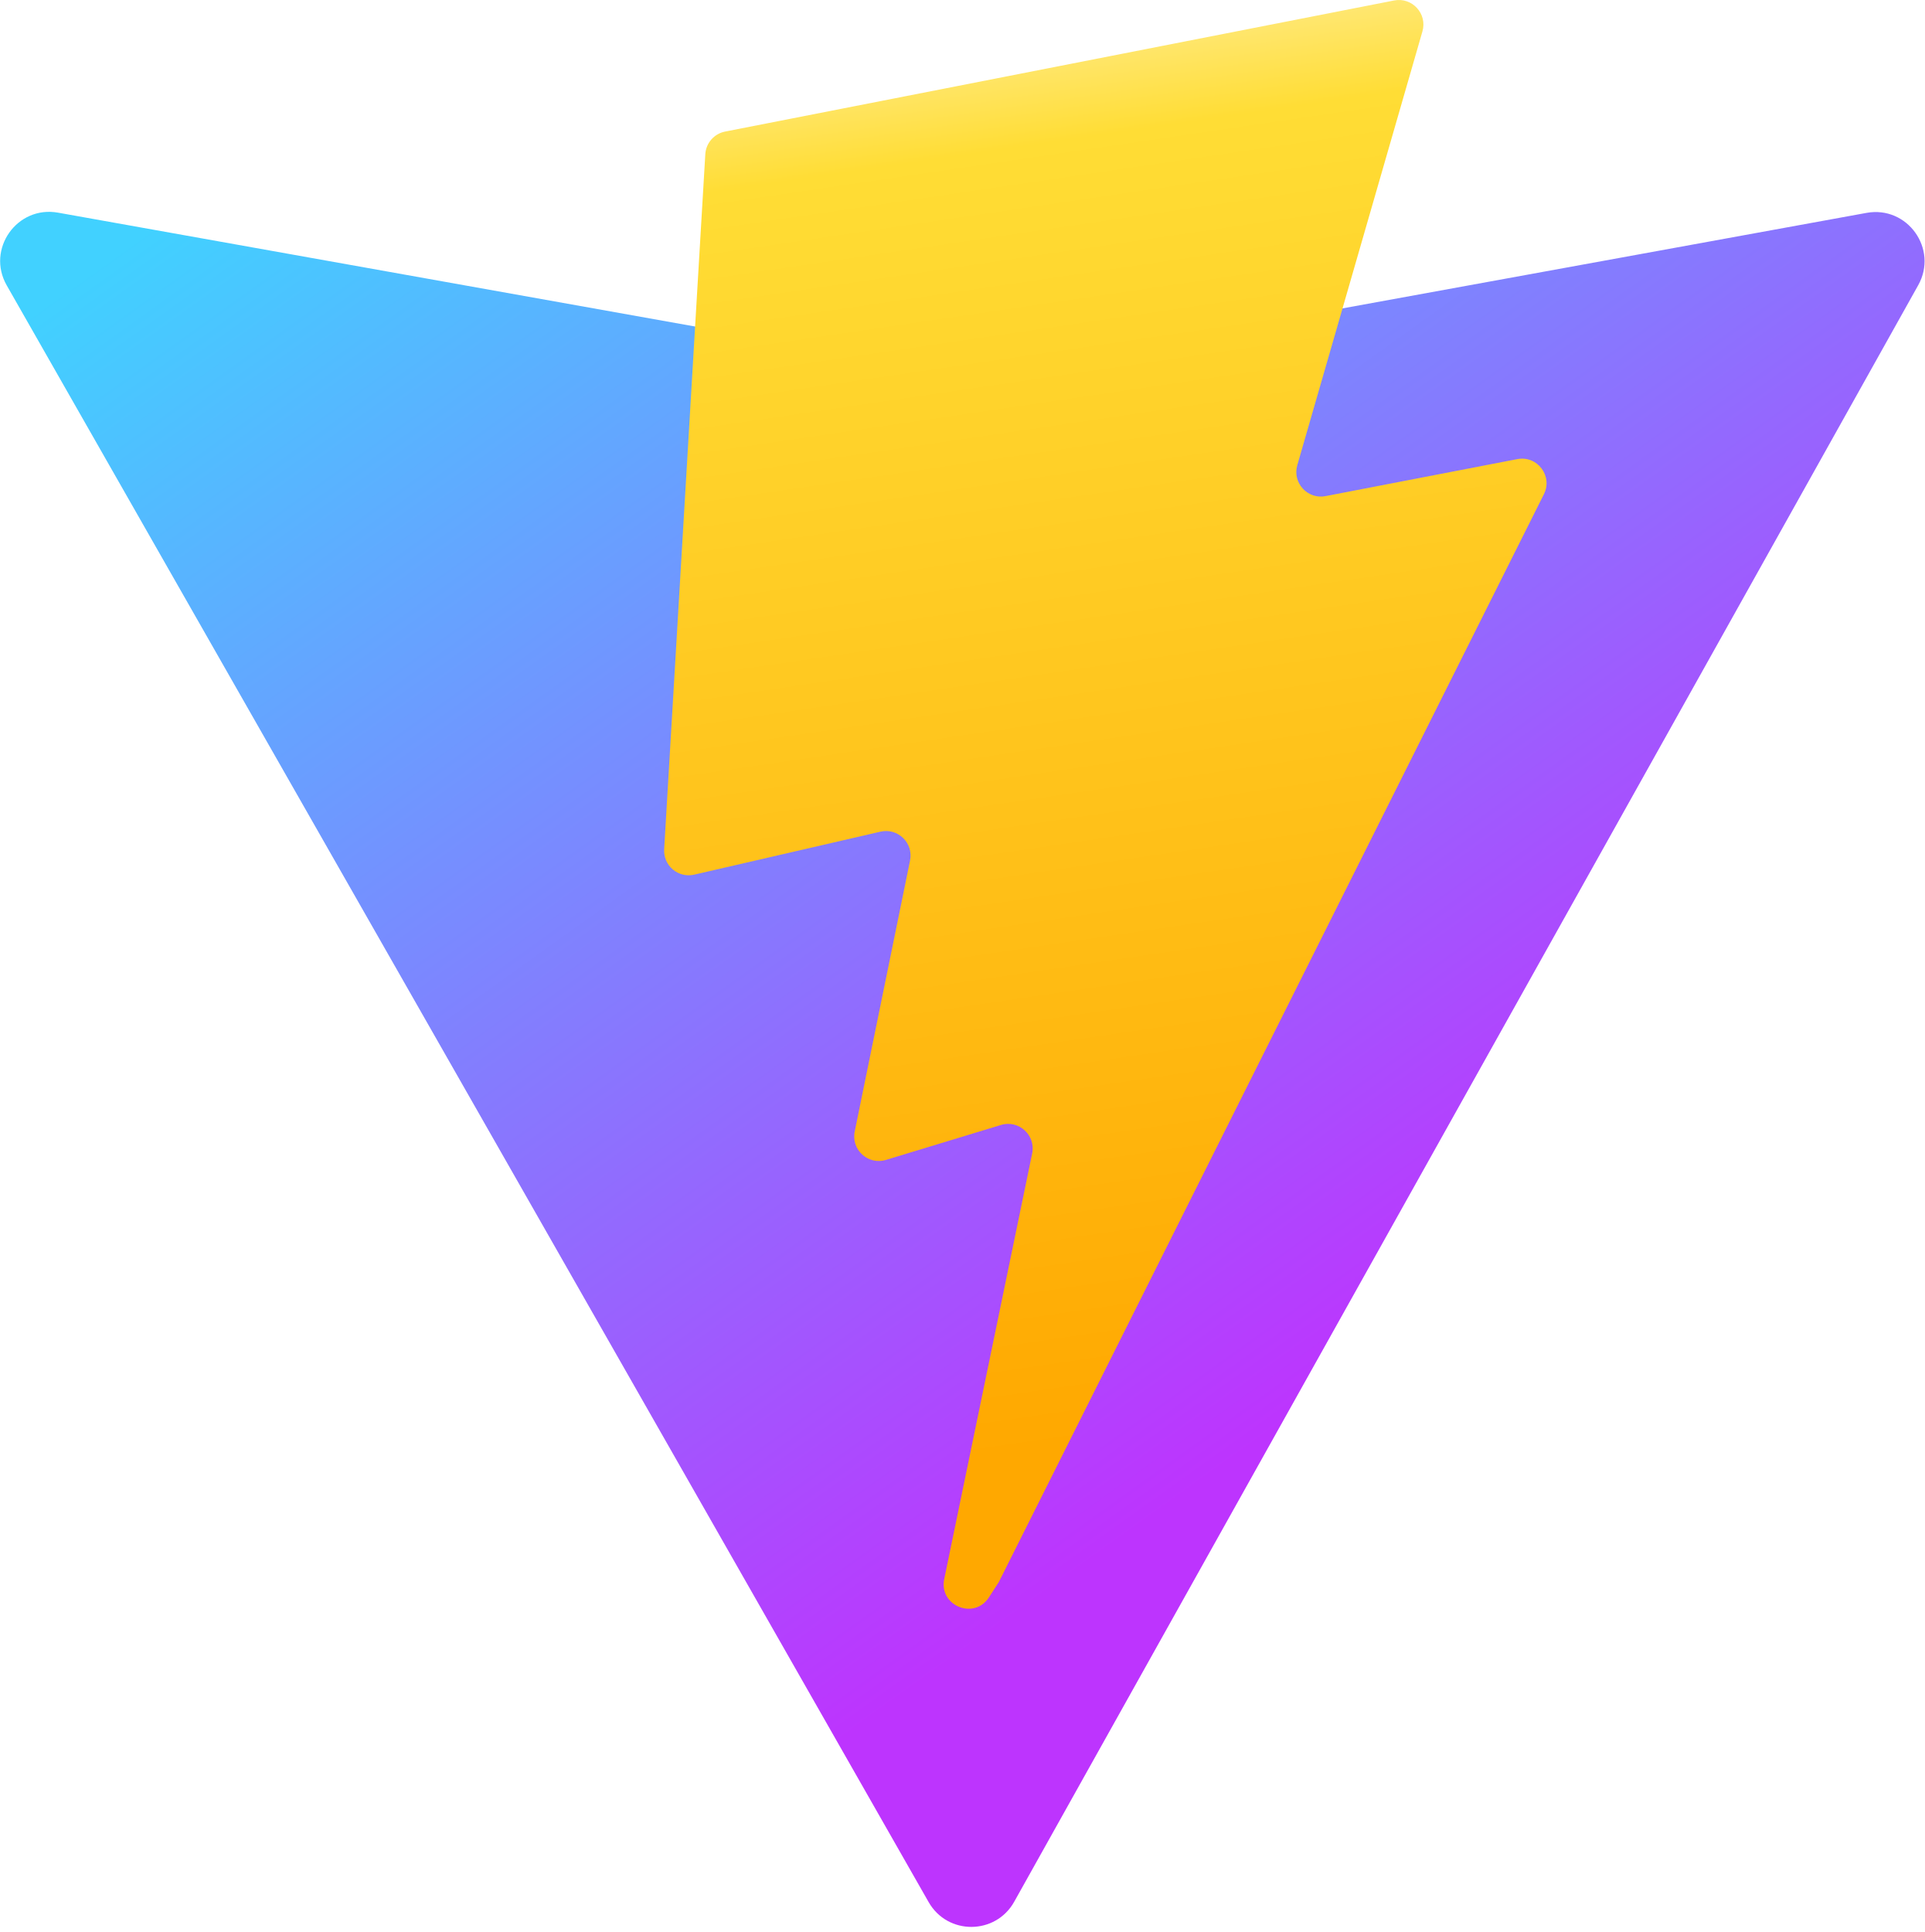
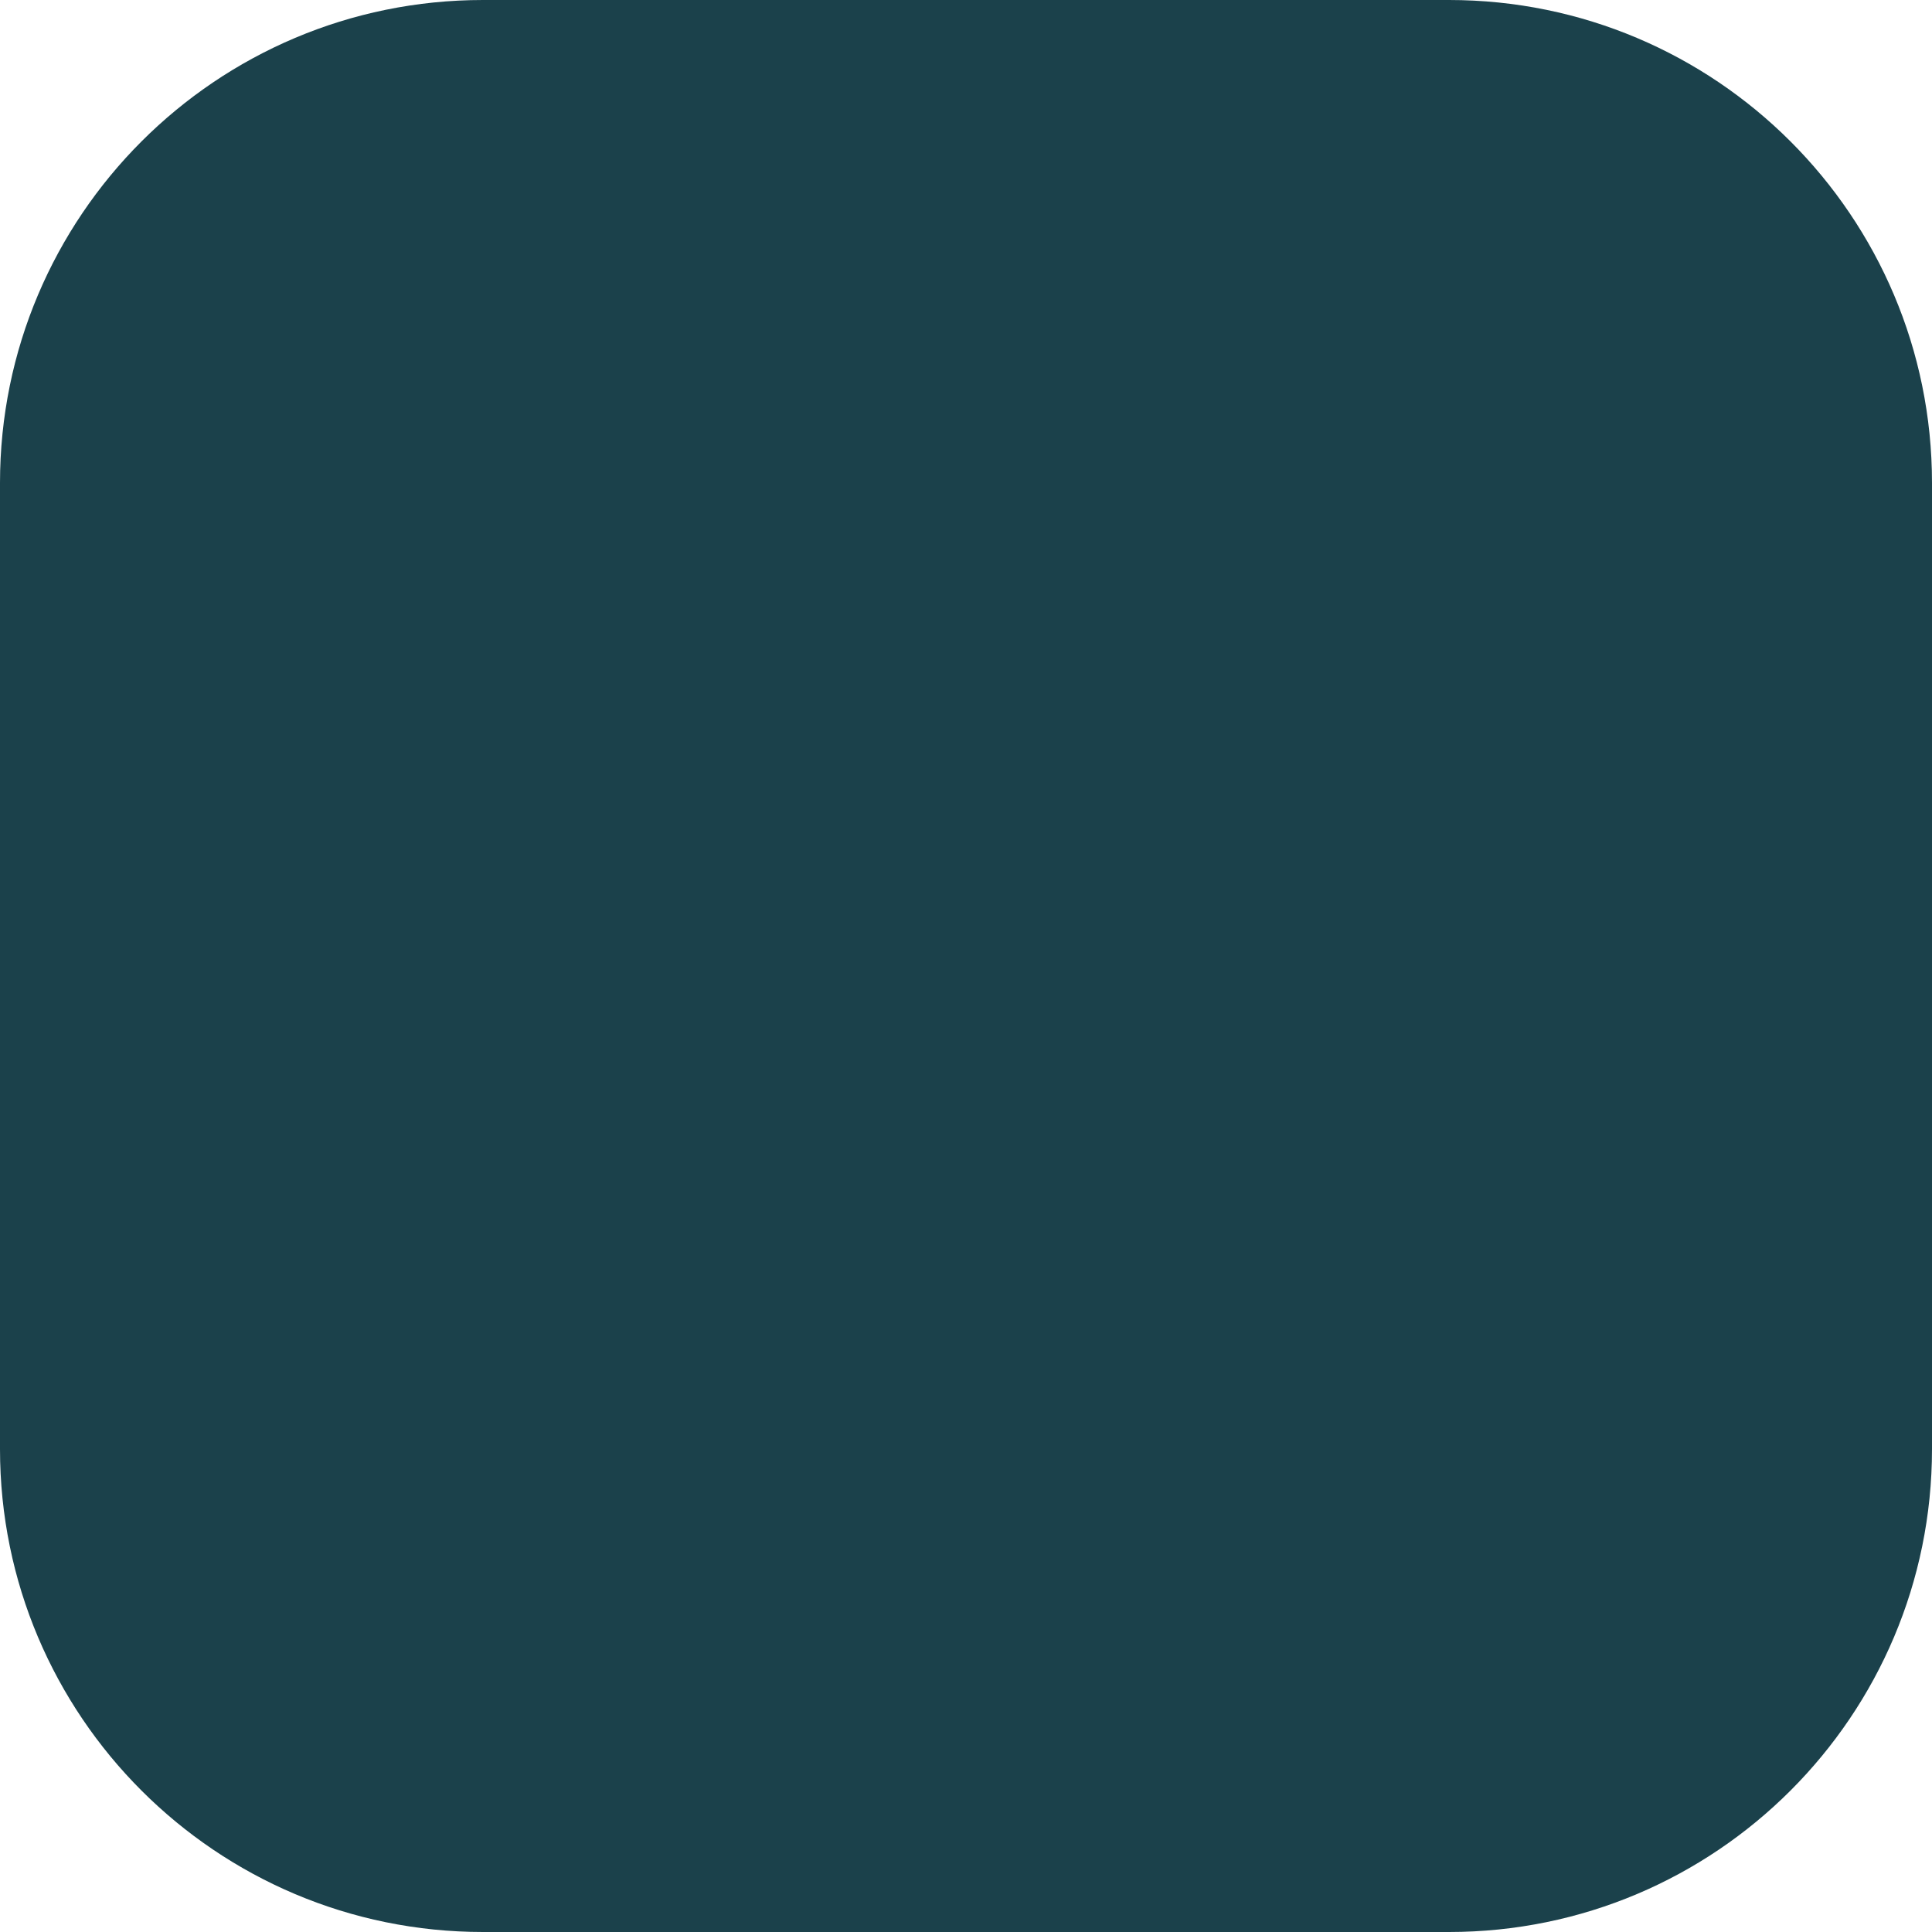
- <svg xmlns="http://www.w3.org/2000/svg" aria-hidden="true" role="img" class="iconify iconify--logos" width="31.88" height="32" preserveAspectRatio="xMidYMid meet" viewBox="0 0 256 257">
-   <defs>
-     <linearGradient id="IconifyId1813088fe1fbc01fb466" x1="-.828%" x2="57.636%" y1="7.652%" y2="78.411%">
-       <stop offset="0%" stop-color="#41D1FF" />
-       <stop offset="100%" stop-color="#BD34FE" />
-     </linearGradient>
-     <linearGradient id="IconifyId1813088fe1fbc01fb467" x1="43.376%" x2="50.316%" y1="2.242%" y2="89.03%">
-       <stop offset="0%" stop-color="#FFEA83" />
-       <stop offset="8.333%" stop-color="#FFDD35" />
-       <stop offset="100%" stop-color="#FFA800" />
-     </linearGradient>
-   </defs>
-   <path fill="url(#IconifyId1813088fe1fbc01fb466)" d="M255.153 37.938L134.897 252.976c-2.483 4.44-8.862 4.466-11.382.048L.875 37.958c-2.746-4.814 1.371-10.646 6.827-9.67l120.385 21.517a6.537 6.537 0 0 0 2.322-.004l117.867-21.483c5.438-.991 9.574 4.796 6.877 9.62Z" />
-   <path fill="url(#IconifyId1813088fe1fbc01fb467)" d="M185.432.063L96.44 17.501a3.268 3.268 0 0 0-2.634 3.014l-5.474 92.456a3.268 3.268 0 0 0 3.997 3.378l24.777-5.718c2.318-.535 4.413 1.507 3.936 3.838l-7.361 36.047c-.495 2.426 1.782 4.5 4.151 3.78l15.304-4.649c2.372-.72 4.652 1.36 4.15 3.788l-11.698 56.621c-.732 3.542 3.979 5.473 5.943 2.437l1.313-2.028l72.516-144.72c1.215-2.423-.88-5.186-3.54-4.672l-25.505 4.922c-2.396.462-4.435-1.77-3.759-4.114l16.646-57.705c.677-2.35-1.37-4.583-3.769-4.113Z" />
+ <svg xmlns="http://www.w3.org/2000/svg" width="32" height="32" viewBox="0 0 32 32" fill="none">
+   <rect width="32" height="32" rx="8" fill="#1B414B" />
</svg>
